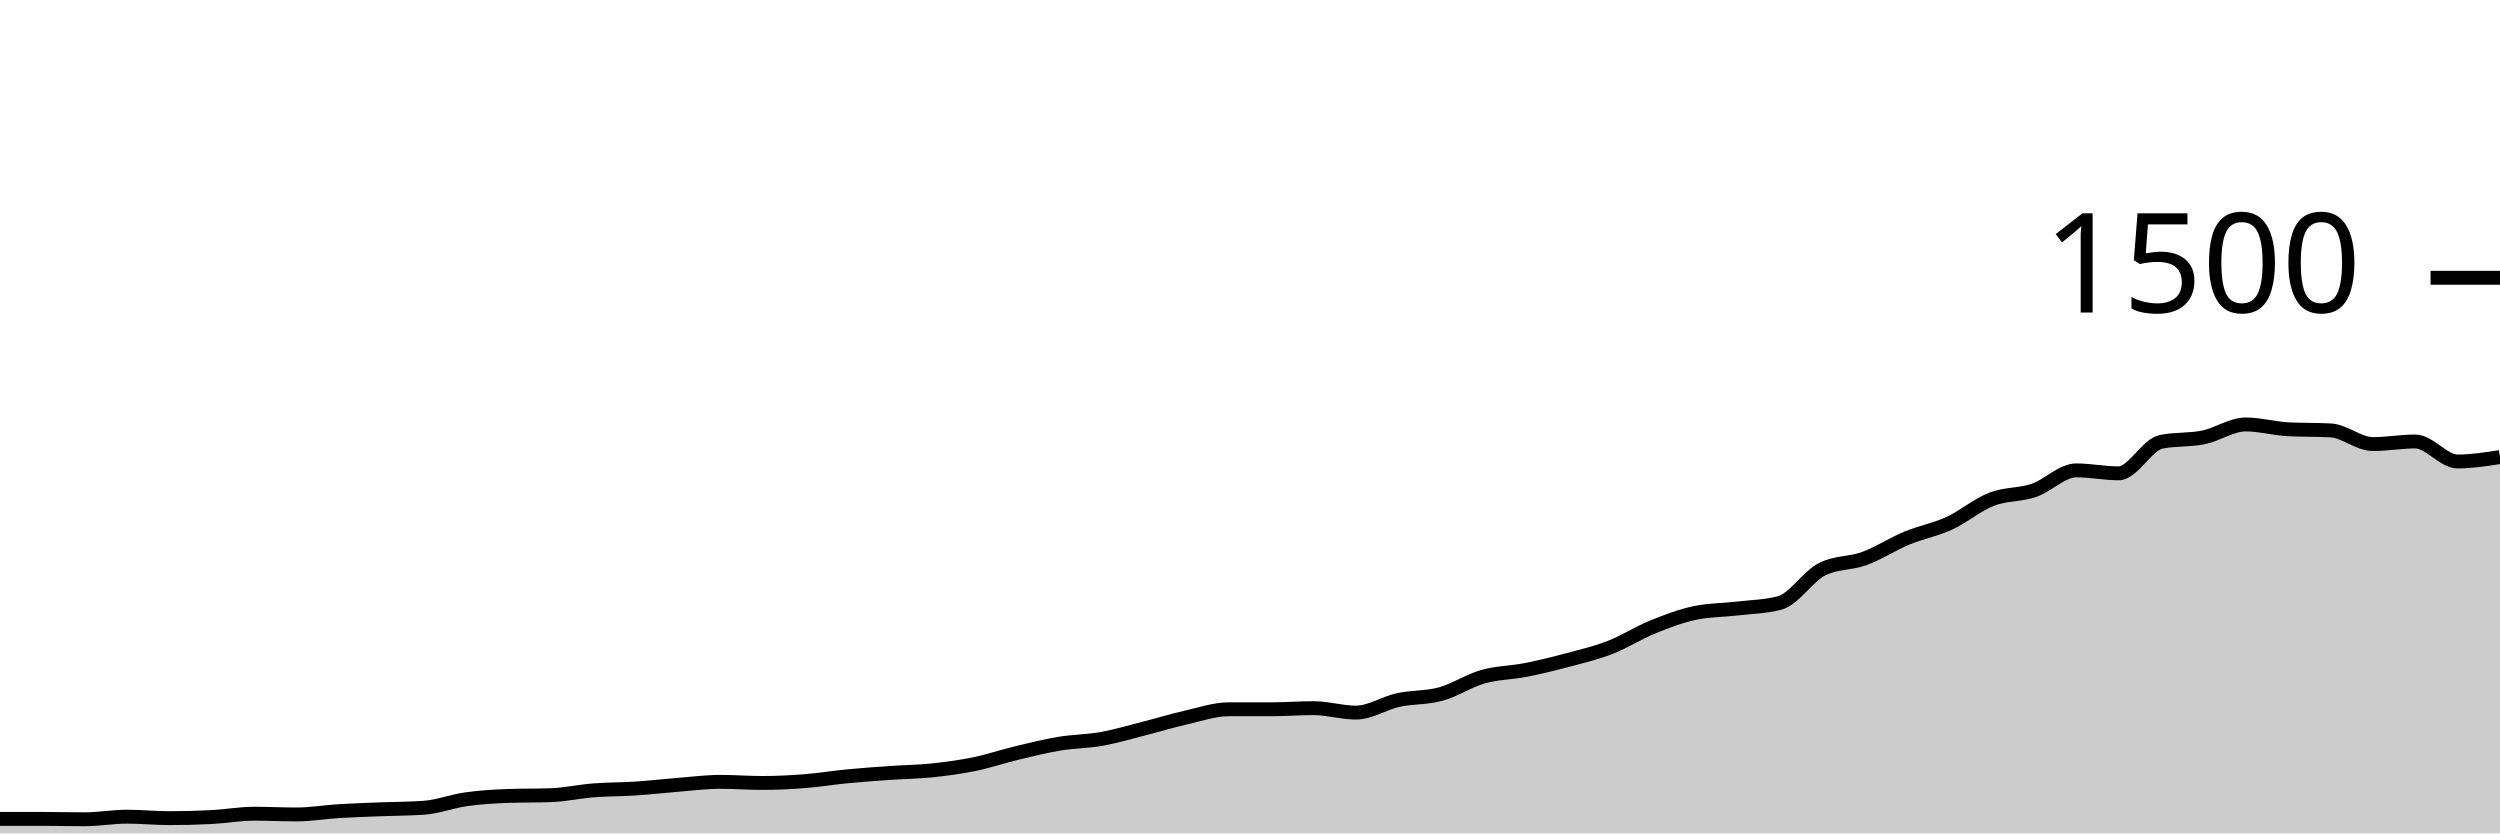
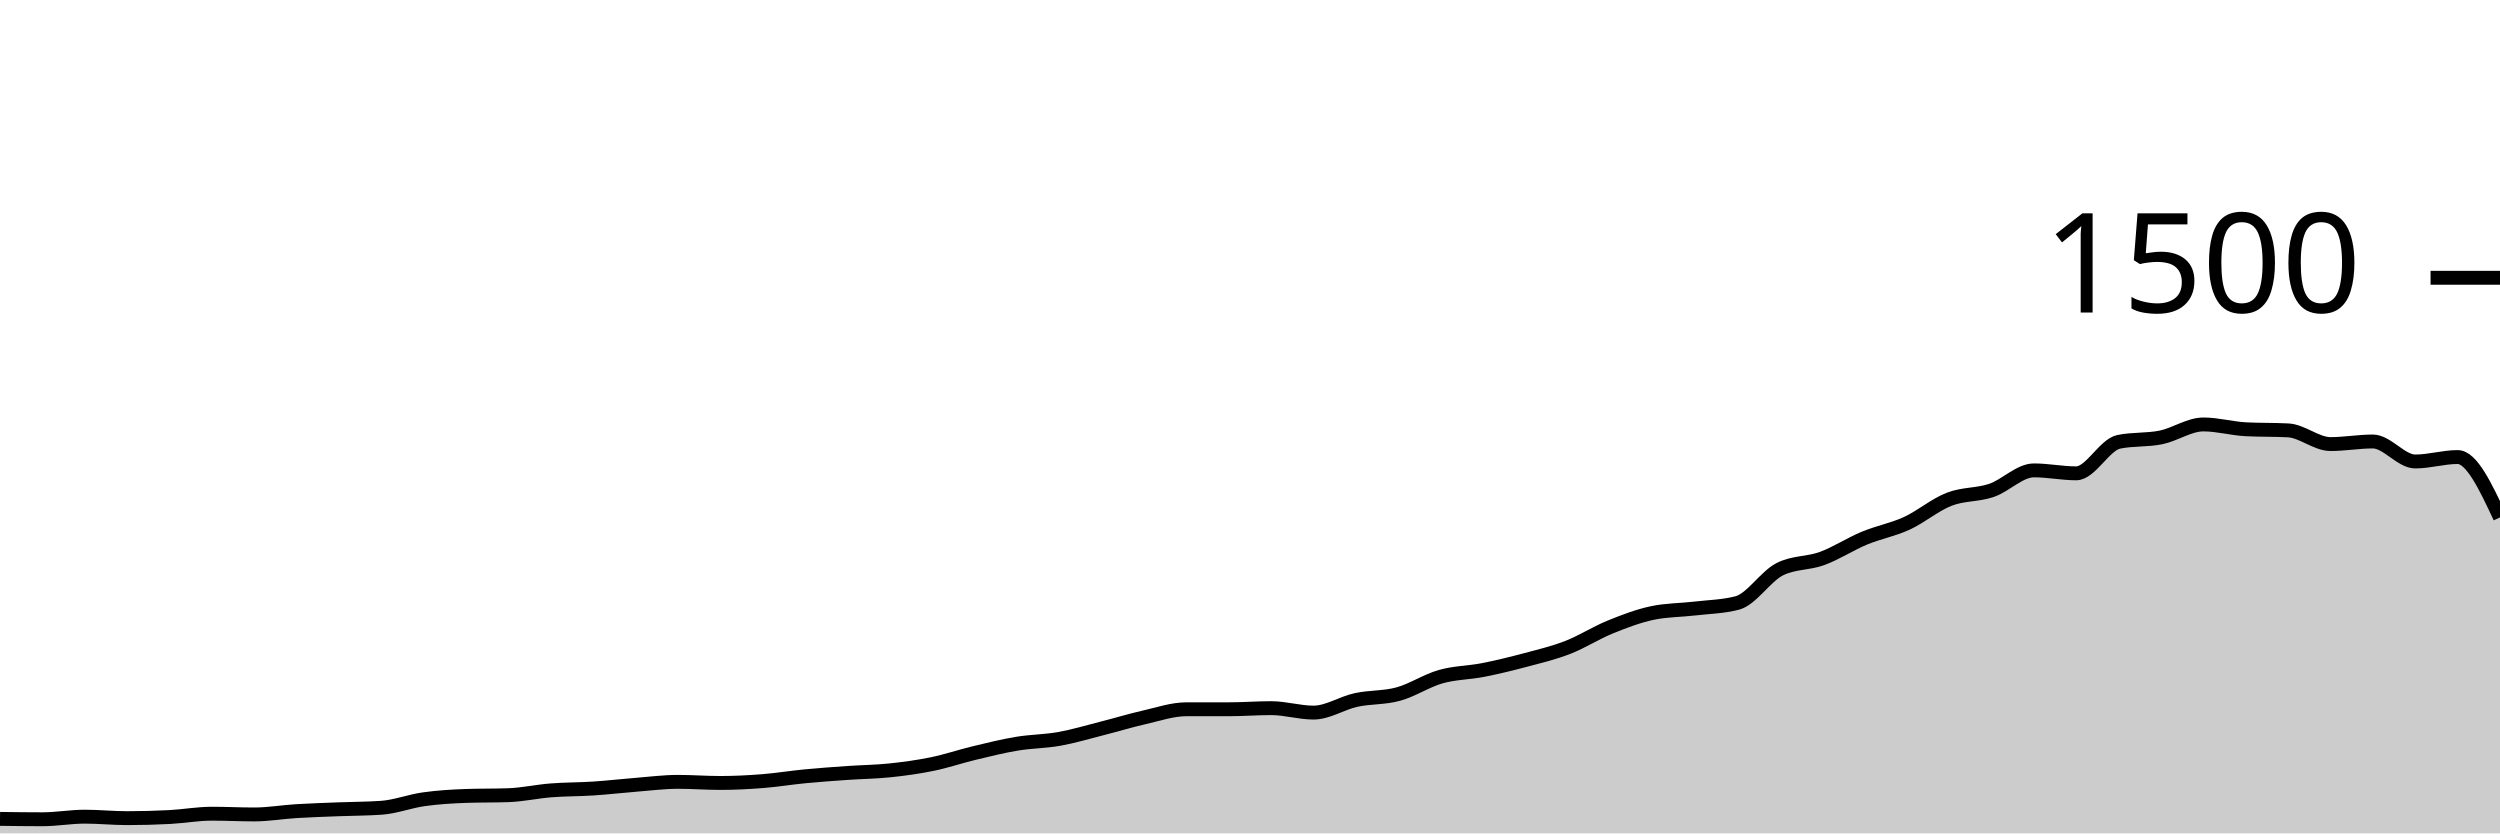
<svg xmlns="http://www.w3.org/2000/svg" viewBox="0 0 180 60">
  <g transform="translate(0,20)">
-     <path class="area" fill="rgba(0, 0, 0, 0.2)" d="M0,38.96C1.017,38.96,2.034,38.96,3.051,38.96C4.068,38.96,5.085,38.987,6.102,38.987C7.119,38.987,8.136,38.8,9.153,38.8C10.169,38.8,11.186,38.907,12.203,38.907C13.22,38.907,14.237,38.88,15.254,38.827C16.271,38.773,17.288,38.587,18.305,38.587C19.322,38.587,20.339,38.64,21.356,38.64C22.373,38.64,23.39,38.462,24.407,38.4C25.424,38.338,26.441,38.307,27.458,38.267C28.475,38.227,29.492,38.231,30.508,38.16C31.525,38.089,32.542,37.689,33.559,37.547C34.576,37.404,35.593,37.342,36.61,37.307C37.627,37.271,38.644,37.289,39.661,37.253C40.678,37.218,41.695,36.987,42.712,36.907C43.729,36.827,44.746,36.84,45.763,36.773C46.78,36.707,47.797,36.587,48.814,36.507C49.831,36.427,50.847,36.293,51.864,36.293C52.881,36.293,53.898,36.373,54.915,36.373C55.932,36.373,56.949,36.32,57.966,36.24C58.983,36.16,60,35.991,61.017,35.893C62.034,35.796,63.051,35.724,64.068,35.653C65.085,35.582,66.102,35.573,67.119,35.467C68.136,35.36,69.153,35.222,70.169,35.013C71.186,34.804,72.203,34.458,73.22,34.213C74.237,33.969,75.254,33.716,76.271,33.547C77.288,33.378,78.305,33.382,79.322,33.2C80.339,33.018,81.356,32.711,82.373,32.453C83.39,32.196,84.407,31.884,85.424,31.653C86.441,31.422,87.458,31.067,88.475,31.067C89.492,31.067,90.508,31.067,91.525,31.067C92.542,31.067,93.559,30.987,94.576,30.987C95.593,30.987,96.61,31.307,97.627,31.307C98.644,31.307,99.661,30.622,100.678,30.4C101.695,30.178,102.712,30.253,103.729,29.973C104.746,29.693,105.763,29.009,106.78,28.72C107.797,28.431,108.814,28.44,109.831,28.24C110.847,28.04,111.864,27.791,112.881,27.52C113.898,27.249,114.915,27.009,115.932,26.613C116.949,26.218,117.966,25.56,118.983,25.147C120,24.733,121.017,24.347,122.034,24.133C123.051,23.92,124.068,23.933,125.085,23.813C126.102,23.693,127.119,23.68,128.136,23.413C129.153,23.147,130.169,21.502,131.186,20.987C132.203,20.471,133.22,20.587,134.237,20.213C135.254,19.84,136.271,19.169,137.288,18.747C138.305,18.324,139.322,18.147,140.339,17.68C141.356,17.213,142.373,16.342,143.39,15.947C144.407,15.551,145.424,15.653,146.441,15.307C147.458,14.96,148.475,13.867,149.492,13.867C150.508,13.867,151.525,14.08,152.542,14.08C153.559,14.08,154.576,12.027,155.593,11.813C156.61,11.6,157.627,11.702,158.644,11.493C159.661,11.284,160.678,10.56,161.695,10.56C162.712,10.56,163.729,10.853,164.746,10.907C165.763,10.96,166.78,10.933,167.797,10.987C168.814,11.04,169.831,11.973,170.847,11.973C171.864,11.973,172.881,11.787,173.898,11.787C174.915,11.787,175.932,13.227,176.949,13.227C177.966,13.227,178.983,13.067,180,12.907L180,40C178.983,40,177.966,40,176.949,40C175.932,40,174.915,40,173.898,40C172.881,40,171.864,40,170.847,40C169.831,40,168.814,40,167.797,40C166.78,40,165.763,40,164.746,40C163.729,40,162.712,40,161.695,40C160.678,40,159.661,40,158.644,40C157.627,40,156.61,40,155.593,40C154.576,40,153.559,40,152.542,40C151.525,40,150.508,40,149.492,40C148.475,40,147.458,40,146.441,40C145.424,40,144.407,40,143.39,40C142.373,40,141.356,40,140.339,40C139.322,40,138.305,40,137.288,40C136.271,40,135.254,40,134.237,40C133.22,40,132.203,40,131.186,40C130.169,40,129.153,40,128.136,40C127.119,40,126.102,40,125.085,40C124.068,40,123.051,40,122.034,40C121.017,40,120,40,118.983,40C117.966,40,116.949,40,115.932,40C114.915,40,113.898,40,112.881,40C111.864,40,110.847,40,109.831,40C108.814,40,107.797,40,106.78,40C105.763,40,104.746,40,103.729,40C102.712,40,101.695,40,100.678,40C99.661,40,98.644,40,97.627,40C96.61,40,95.593,40,94.576,40C93.559,40,92.542,40,91.525,40C90.508,40,89.492,40,88.475,40C87.458,40,86.441,40,85.424,40C84.407,40,83.39,40,82.373,40C81.356,40,80.339,40,79.322,40C78.305,40,77.288,40,76.271,40C75.254,40,74.237,40,73.22,40C72.203,40,71.186,40,70.169,40C69.153,40,68.136,40,67.119,40C66.102,40,65.085,40,64.068,40C63.051,40,62.034,40,61.017,40C60,40,58.983,40,57.966,40C56.949,40,55.932,40,54.915,40C53.898,40,52.881,40,51.864,40C50.847,40,49.831,40,48.814,40C47.797,40,46.78,40,45.763,40C44.746,40,43.729,40,42.712,40C41.695,40,40.678,40,39.661,40C38.644,40,37.627,40,36.61,40C35.593,40,34.576,40,33.559,40C32.542,40,31.525,40,30.508,40C29.492,40,28.475,40,27.458,40C26.441,40,25.424,40,24.407,40C23.39,40,22.373,40,21.356,40C20.339,40,19.322,40,18.305,40C17.288,40,16.271,40,15.254,40C14.237,40,13.22,40,12.203,40C11.186,40,10.169,40,9.153,40C8.136,40,7.119,40,6.102,40C5.085,40,4.068,40,3.051,40C2.034,40,1.017,40,0,40Z" />
-     <path class="line" stroke="black" fill="none" d="M0,38.96C1.017,38.96,2.034,38.96,3.051,38.96C4.068,38.96,5.085,38.987,6.102,38.987C7.119,38.987,8.136,38.8,9.153,38.8C10.169,38.8,11.186,38.907,12.203,38.907C13.22,38.907,14.237,38.88,15.254,38.827C16.271,38.773,17.288,38.587,18.305,38.587C19.322,38.587,20.339,38.64,21.356,38.64C22.373,38.64,23.39,38.462,24.407,38.4C25.424,38.338,26.441,38.307,27.458,38.267C28.475,38.227,29.492,38.231,30.508,38.16C31.525,38.089,32.542,37.689,33.559,37.547C34.576,37.404,35.593,37.342,36.61,37.307C37.627,37.271,38.644,37.289,39.661,37.253C40.678,37.218,41.695,36.987,42.712,36.907C43.729,36.827,44.746,36.84,45.763,36.773C46.78,36.707,47.797,36.587,48.814,36.507C49.831,36.427,50.847,36.293,51.864,36.293C52.881,36.293,53.898,36.373,54.915,36.373C55.932,36.373,56.949,36.32,57.966,36.24C58.983,36.16,60,35.991,61.017,35.893C62.034,35.796,63.051,35.724,64.068,35.653C65.085,35.582,66.102,35.573,67.119,35.467C68.136,35.36,69.153,35.222,70.169,35.013C71.186,34.804,72.203,34.458,73.22,34.213C74.237,33.969,75.254,33.716,76.271,33.547C77.288,33.378,78.305,33.382,79.322,33.2C80.339,33.018,81.356,32.711,82.373,32.453C83.39,32.196,84.407,31.884,85.424,31.653C86.441,31.422,87.458,31.067,88.475,31.067C89.492,31.067,90.508,31.067,91.525,31.067C92.542,31.067,93.559,30.987,94.576,30.987C95.593,30.987,96.61,31.307,97.627,31.307C98.644,31.307,99.661,30.622,100.678,30.4C101.695,30.178,102.712,30.253,103.729,29.973C104.746,29.693,105.763,29.009,106.78,28.72C107.797,28.431,108.814,28.44,109.831,28.24C110.847,28.04,111.864,27.791,112.881,27.52C113.898,27.249,114.915,27.009,115.932,26.613C116.949,26.218,117.966,25.56,118.983,25.147C120,24.733,121.017,24.347,122.034,24.133C123.051,23.92,124.068,23.933,125.085,23.813C126.102,23.693,127.119,23.68,128.136,23.413C129.153,23.147,130.169,21.502,131.186,20.987C132.203,20.471,133.22,20.587,134.237,20.213C135.254,19.84,136.271,19.169,137.288,18.747C138.305,18.324,139.322,18.147,140.339,17.68C141.356,17.213,142.373,16.342,143.39,15.947C144.407,15.551,145.424,15.653,146.441,15.307C147.458,14.96,148.475,13.867,149.492,13.867C150.508,13.867,151.525,14.08,152.542,14.08C153.559,14.08,154.576,12.027,155.593,11.813C156.61,11.6,157.627,11.702,158.644,11.493C159.661,11.284,160.678,10.56,161.695,10.56C162.712,10.56,163.729,10.853,164.746,10.907C165.763,10.96,166.78,10.933,167.797,10.987C168.814,11.04,169.831,11.973,170.847,11.973C171.864,11.973,172.881,11.787,173.898,11.787C174.915,11.787,175.932,13.227,176.949,13.227C177.966,13.227,178.983,13.067,180,12.907" />
+     <path class="area" fill="rgba(0, 0, 0, 0.2)" d="M0,38.96C1.017,38.973,2.034,38.987,3.051,38.987C4.068,38.987,5.085,38.8,6.102,38.8C7.119,38.8,8.136,38.907,9.153,38.907C10.169,38.907,11.186,38.88,12.203,38.827C13.22,38.773,14.237,38.587,15.254,38.587C16.271,38.587,17.288,38.64,18.305,38.64C19.322,38.64,20.339,38.462,21.356,38.4C22.373,38.338,23.39,38.307,24.407,38.267C25.424,38.227,26.441,38.231,27.458,38.16C28.475,38.089,29.492,37.689,30.508,37.547C31.525,37.404,32.542,37.342,33.559,37.307C34.576,37.271,35.593,37.289,36.61,37.253C37.627,37.218,38.644,36.987,39.661,36.907C40.678,36.827,41.695,36.84,42.712,36.773C43.729,36.707,44.746,36.587,45.763,36.507C46.78,36.427,47.797,36.293,48.814,36.293C49.831,36.293,50.847,36.373,51.864,36.373C52.881,36.373,53.898,36.32,54.915,36.24C55.932,36.16,56.949,35.991,57.966,35.893C58.983,35.796,60,35.724,61.017,35.653C62.034,35.582,63.051,35.573,64.068,35.467C65.085,35.36,66.102,35.222,67.119,35.013C68.136,34.804,69.153,34.458,70.169,34.213C71.186,33.969,72.203,33.716,73.22,33.547C74.237,33.378,75.254,33.382,76.271,33.2C77.288,33.018,78.305,32.711,79.322,32.453C80.339,32.196,81.356,31.884,82.373,31.653C83.39,31.422,84.407,31.067,85.424,31.067C86.441,31.067,87.458,31.067,88.475,31.067C89.492,31.067,90.508,30.987,91.525,30.987C92.542,30.987,93.559,31.307,94.576,31.307C95.593,31.307,96.61,30.622,97.627,30.4C98.644,30.178,99.661,30.253,100.678,29.973C101.695,29.693,102.712,29.009,103.729,28.72C104.746,28.431,105.763,28.44,106.78,28.24C107.797,28.04,108.814,27.791,109.831,27.52C110.847,27.249,111.864,27.009,112.881,26.613C113.898,26.218,114.915,25.56,115.932,25.147C116.949,24.733,117.966,24.347,118.983,24.133C120,23.92,121.017,23.933,122.034,23.813C123.051,23.693,124.068,23.68,125.085,23.413C126.102,23.147,127.119,21.502,128.136,20.987C129.153,20.471,130.169,20.587,131.186,20.213C132.203,19.84,133.22,19.169,134.237,18.747C135.254,18.324,136.271,18.147,137.288,17.68C138.305,17.213,139.322,16.342,140.339,15.947C141.356,15.551,142.373,15.653,143.39,15.307C144.407,14.96,145.424,13.867,146.441,13.867C147.458,13.867,148.475,14.08,149.492,14.08C150.508,14.08,151.525,12.027,152.542,11.813C153.559,11.6,154.576,11.702,155.593,11.493C156.61,11.284,157.627,10.56,158.644,10.56C159.661,10.56,160.678,10.853,161.695,10.907C162.712,10.96,163.729,10.933,164.746,10.987C165.763,11.04,166.78,11.973,167.797,11.973C168.814,11.973,169.831,11.787,170.847,11.787C171.864,11.787,172.881,13.227,173.898,13.227C174.915,13.227,175.932,12.907,176.949,12.907C177.966,12.907,178.983,15.08,180,17.253L180,40C178.983,40,177.966,40,176.949,40C175.932,40,174.915,40,173.898,40C172.881,40,171.864,40,170.847,40C169.831,40,168.814,40,167.797,40C166.78,40,165.763,40,164.746,40C163.729,40,162.712,40,161.695,40C160.678,40,159.661,40,158.644,40C157.627,40,156.61,40,155.593,40C154.576,40,153.559,40,152.542,40C151.525,40,150.508,40,149.492,40C148.475,40,147.458,40,146.441,40C145.424,40,144.407,40,143.39,40C142.373,40,141.356,40,140.339,40C139.322,40,138.305,40,137.288,40C136.271,40,135.254,40,134.237,40C133.22,40,132.203,40,131.186,40C130.169,40,129.153,40,128.136,40C127.119,40,126.102,40,125.085,40C124.068,40,123.051,40,122.034,40C121.017,40,120,40,118.983,40C117.966,40,116.949,40,115.932,40C114.915,40,113.898,40,112.881,40C111.864,40,110.847,40,109.831,40C108.814,40,107.797,40,106.78,40C105.763,40,104.746,40,103.729,40C102.712,40,101.695,40,100.678,40C99.661,40,98.644,40,97.627,40C96.61,40,95.593,40,94.576,40C93.559,40,92.542,40,91.525,40C90.508,40,89.492,40,88.475,40C87.458,40,86.441,40,85.424,40C84.407,40,83.39,40,82.373,40C81.356,40,80.339,40,79.322,40C78.305,40,77.288,40,76.271,40C75.254,40,74.237,40,73.22,40C72.203,40,71.186,40,70.169,40C69.153,40,68.136,40,67.119,40C66.102,40,65.085,40,64.068,40C63.051,40,62.034,40,61.017,40C60,40,58.983,40,57.966,40C56.949,40,55.932,40,54.915,40C53.898,40,52.881,40,51.864,40C50.847,40,49.831,40,48.814,40C47.797,40,46.78,40,45.763,40C44.746,40,43.729,40,42.712,40C41.695,40,40.678,40,39.661,40C38.644,40,37.627,40,36.61,40C35.593,40,34.576,40,33.559,40C32.542,40,31.525,40,30.508,40C29.492,40,28.475,40,27.458,40C26.441,40,25.424,40,24.407,40C23.39,40,22.373,40,21.356,40C20.339,40,19.322,40,18.305,40C17.288,40,16.271,40,15.254,40C14.237,40,13.22,40,12.203,40C11.186,40,10.169,40,9.153,40C8.136,40,7.119,40,6.102,40C5.085,40,4.068,40,3.051,40C2.034,40,1.017,40,0,40Z" />
+     <path class="line" stroke="black" fill="none" d="M0,38.96C1.017,38.973,2.034,38.987,3.051,38.987C4.068,38.987,5.085,38.8,6.102,38.8C7.119,38.8,8.136,38.907,9.153,38.907C10.169,38.907,11.186,38.88,12.203,38.827C13.22,38.773,14.237,38.587,15.254,38.587C16.271,38.587,17.288,38.64,18.305,38.64C19.322,38.64,20.339,38.462,21.356,38.4C22.373,38.338,23.39,38.307,24.407,38.267C25.424,38.227,26.441,38.231,27.458,38.16C28.475,38.089,29.492,37.689,30.508,37.547C31.525,37.404,32.542,37.342,33.559,37.307C34.576,37.271,35.593,37.289,36.61,37.253C37.627,37.218,38.644,36.987,39.661,36.907C40.678,36.827,41.695,36.84,42.712,36.773C43.729,36.707,44.746,36.587,45.763,36.507C46.78,36.427,47.797,36.293,48.814,36.293C49.831,36.293,50.847,36.373,51.864,36.373C52.881,36.373,53.898,36.32,54.915,36.24C55.932,36.16,56.949,35.991,57.966,35.893C58.983,35.796,60,35.724,61.017,35.653C62.034,35.582,63.051,35.573,64.068,35.467C65.085,35.36,66.102,35.222,67.119,35.013C68.136,34.804,69.153,34.458,70.169,34.213C71.186,33.969,72.203,33.716,73.22,33.547C74.237,33.378,75.254,33.382,76.271,33.2C77.288,33.018,78.305,32.711,79.322,32.453C80.339,32.196,81.356,31.884,82.373,31.653C83.39,31.422,84.407,31.067,85.424,31.067C86.441,31.067,87.458,31.067,88.475,31.067C89.492,31.067,90.508,30.987,91.525,30.987C92.542,30.987,93.559,31.307,94.576,31.307C95.593,31.307,96.61,30.622,97.627,30.4C98.644,30.178,99.661,30.253,100.678,29.973C101.695,29.693,102.712,29.009,103.729,28.72C104.746,28.431,105.763,28.44,106.78,28.24C107.797,28.04,108.814,27.791,109.831,27.52C110.847,27.249,111.864,27.009,112.881,26.613C113.898,26.218,114.915,25.56,115.932,25.147C116.949,24.733,117.966,24.347,118.983,24.133C120,23.92,121.017,23.933,122.034,23.813C123.051,23.693,124.068,23.68,125.085,23.413C126.102,23.147,127.119,21.502,128.136,20.987C129.153,20.471,130.169,20.587,131.186,20.213C132.203,19.84,133.22,19.169,134.237,18.747C135.254,18.324,136.271,18.147,137.288,17.68C138.305,17.213,139.322,16.342,140.339,15.947C141.356,15.551,142.373,15.653,143.39,15.307C144.407,14.96,145.424,13.867,146.441,13.867C147.458,13.867,148.475,14.08,149.492,14.08C150.508,14.08,151.525,12.027,152.542,11.813C153.559,11.6,154.576,11.702,155.593,11.493C156.61,11.284,157.627,10.56,158.644,10.56C159.661,10.56,160.678,10.853,161.695,10.907C162.712,10.96,163.729,10.933,164.746,10.987C165.763,11.04,166.78,11.973,167.797,11.973C168.814,11.973,169.831,11.787,170.847,11.787C171.864,11.787,172.881,13.227,173.898,13.227C174.915,13.227,175.932,12.907,176.949,12.907C177.966,12.907,178.983,15.08,180,17.253" />
    <path class="axis-ceiling" stroke-width="1" stroke="black" fill="none" d="M175,0L180,0" />
    <text class="axis-ceiling-label" font-family="sans-serif" text-anchor="end" font-size="10px" x="170" y="2.5">1500</text>
  </g>
</svg>
